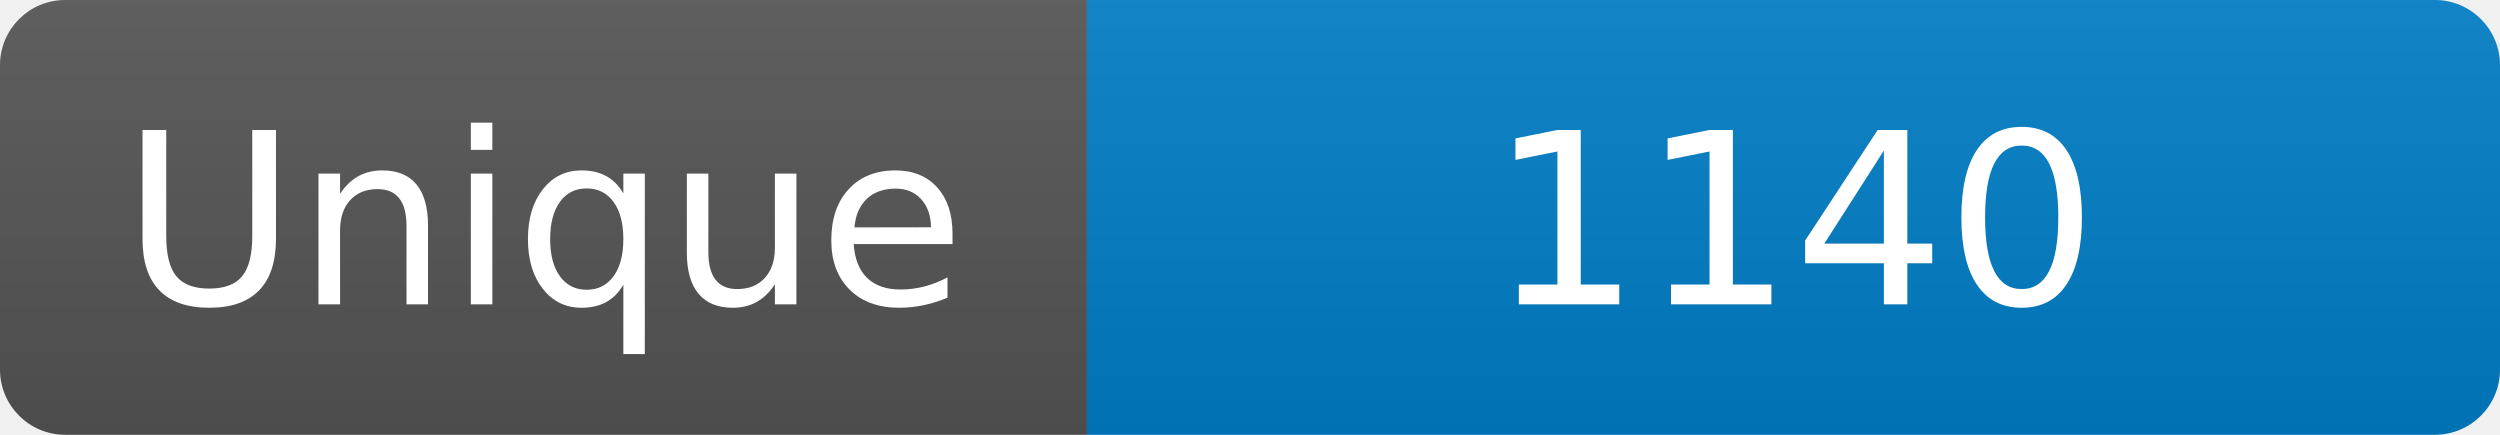
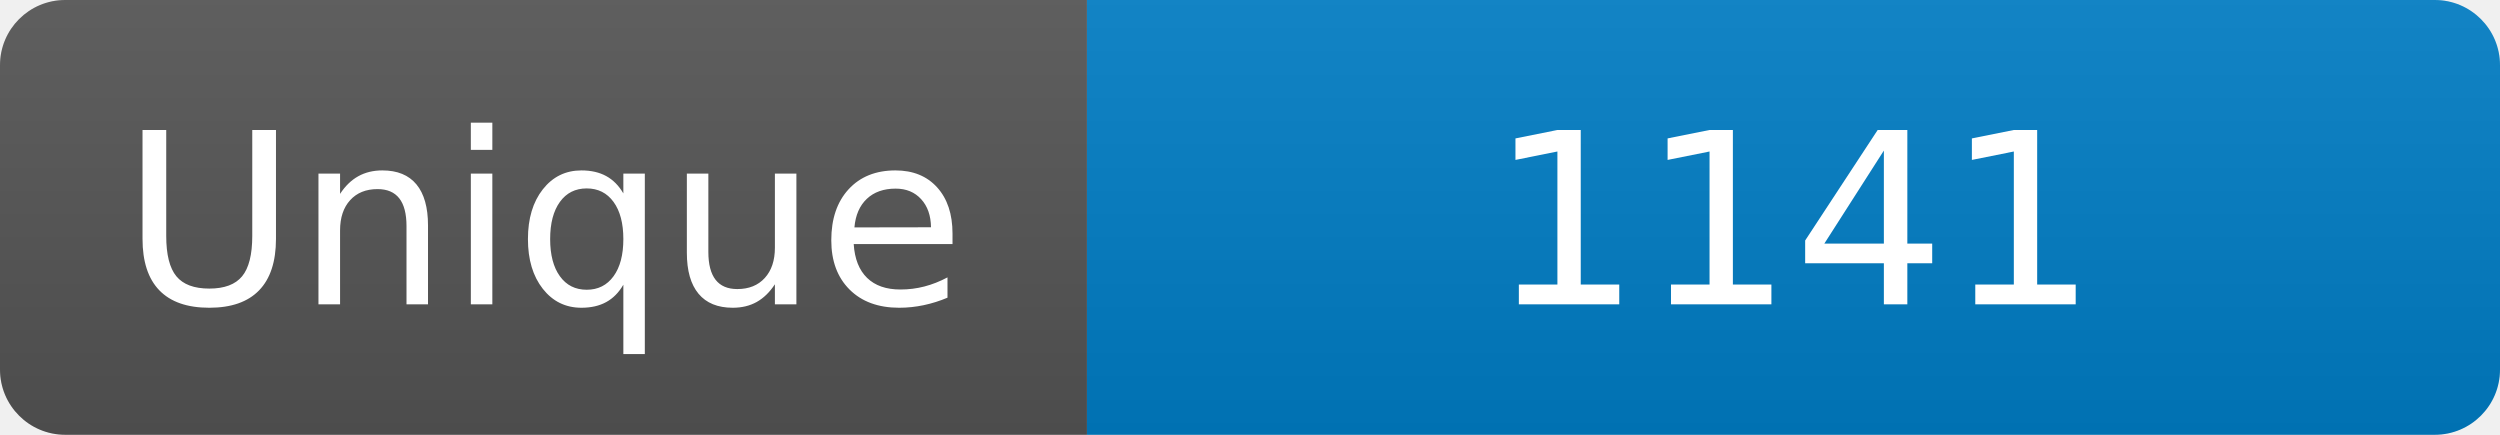
<svg xmlns="http://www.w3.org/2000/svg" width="115" height="20" role="img" aria-label="Maintained?: yes">
  <linearGradient id="s" x2="0" y2="100%">
    <stop offset="0" stop-color="#bbb" stop-opacity=".1" />
    <stop offset="1" stop-opacity=".1" />
  </linearGradient>
  <clipPath id="r">
    <rect width="115" height="20" rx="3" fill="#fff" />
  </clipPath>
  <g clip-path="url(#r)">
    <rect width="50" height="20" fill="#555" />
    <rect x="50" width="160" height="20" fill="#007ec6" />
    <rect width="115" height="20" fill="url(#s)" />
  </g>
  <g fill="#fff" text-anchor="middle" font-family="Verdana,Geneva,DejaVu Sans,sans-serif" font-size="110">
    <text x="250" y="140" transform="scale(.1)" fill="#fff">Unique</text>
-     <text x="825" y="140" transform="scale(.1)" fill="#fff">1140</text>
+     <text x="825" y="140" transform="scale(.1)" fill="#fff">1141</text>
  </g>
</svg>
